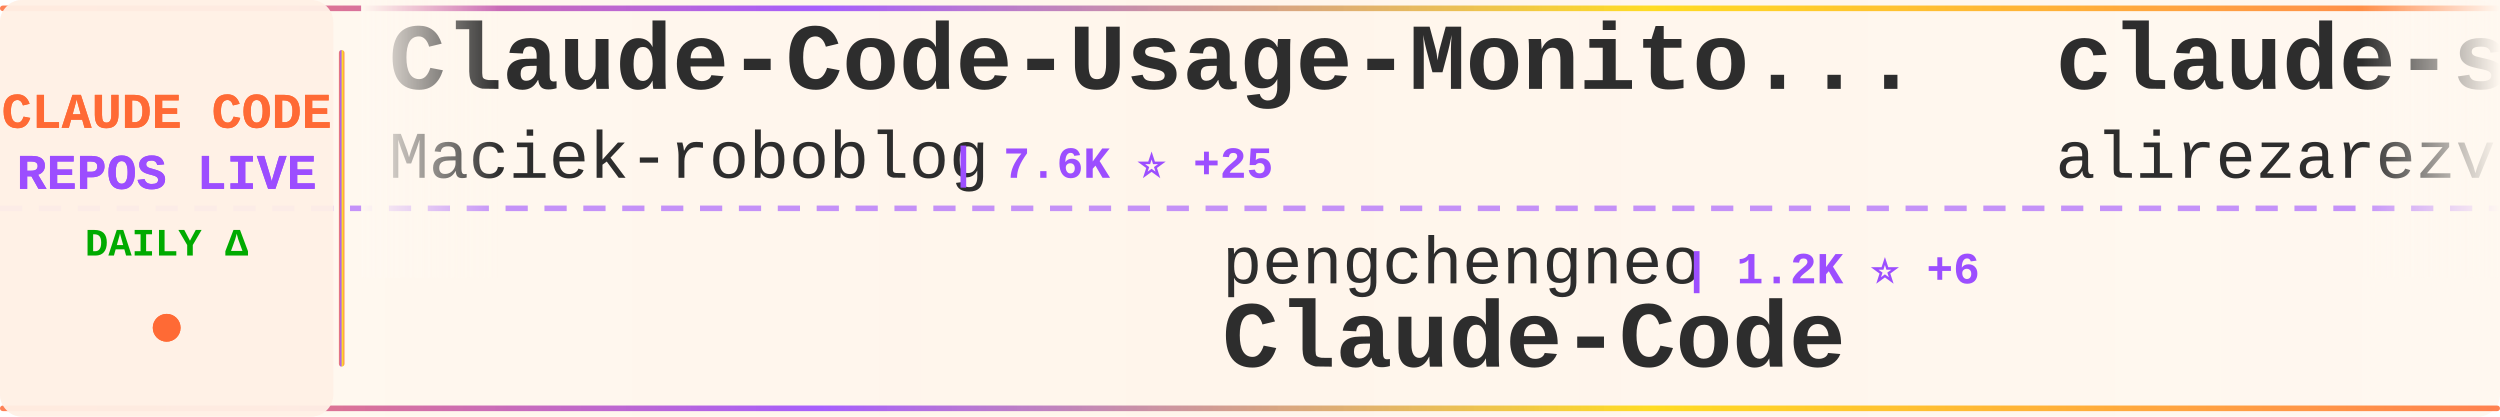
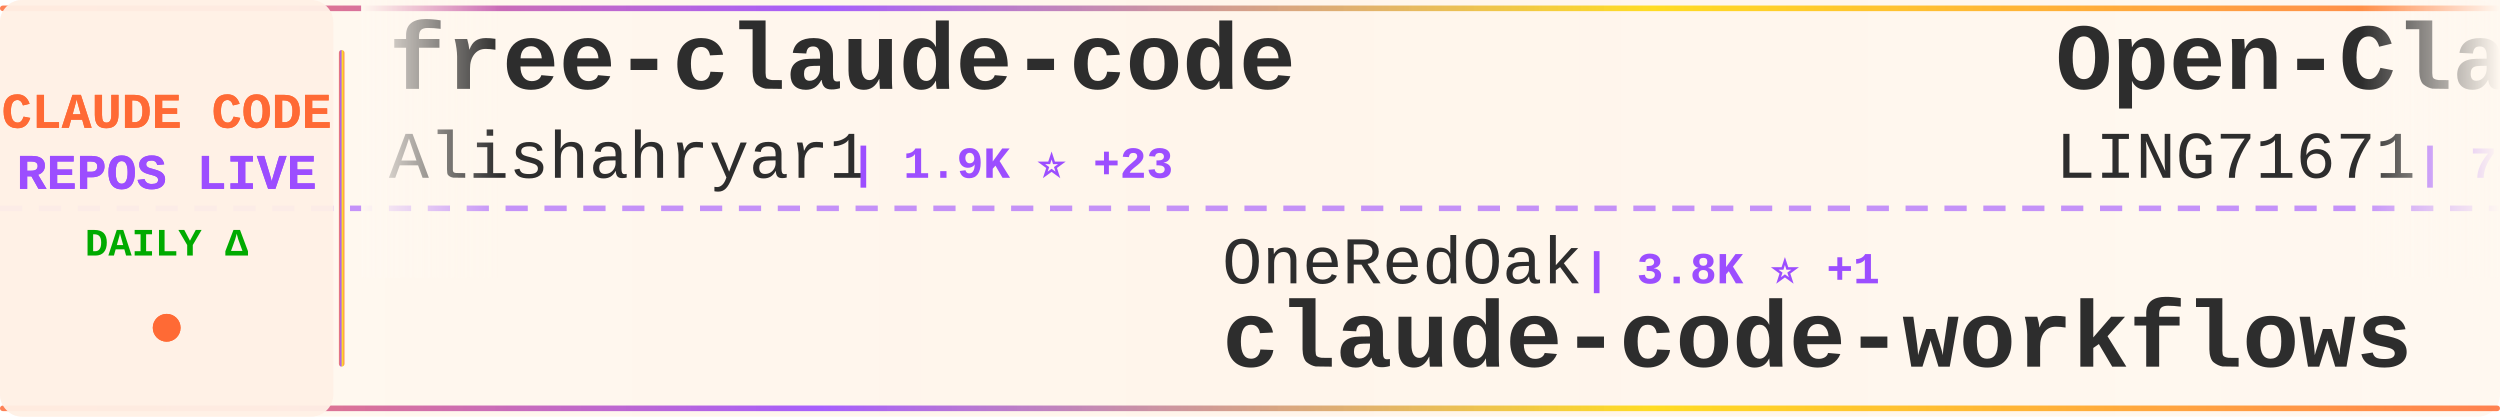
<svg xmlns="http://www.w3.org/2000/svg" width="900" height="150">
  <defs>
    <linearGradient id="tickerBg" x1="0%" y1="0%" x2="100%" y2="0%">
      <stop offset="0%" style="stop-color:#fff8f0;stop-opacity:0.98" />
      <stop offset="50%" style="stop-color:#fff5eb;stop-opacity:1" />
      <stop offset="100%" style="stop-color:#fff8f0;stop-opacity:0.98" />
    </linearGradient>
    <linearGradient id="borderGrad" x1="0%" y1="0%" x2="100%" y2="0%">
      <stop offset="0%" style="stop-color:#FF6B35;stop-opacity:0.85">
        <animate attributeName="stop-opacity" values="0.85;1;0.85" dur="2s" repeatCount="indefinite" />
      </stop>
      <stop offset="33%" style="stop-color:#9C4EFF;stop-opacity:0.9">
        <animate attributeName="stop-opacity" values="0.9;1;0.9" dur="2.2s" repeatCount="indefinite" />
      </stop>
      <stop offset="66%" style="stop-color:#FFD700;stop-opacity:0.85">
        <animate attributeName="stop-opacity" values="0.85;1;0.85" dur="1.8s" repeatCount="indefinite" />
      </stop>
      <stop offset="100%" style="stop-color:#FF6B35;stop-opacity:0.85">
        <animate attributeName="stop-opacity" values="0.85;1;0.85" dur="2s" repeatCount="indefinite" />
      </stop>
    </linearGradient>
    <filter id="textGlow">
      <feGaussianBlur stdDeviation="0.15" result="coloredBlur" />
      <feMerge>
        <feMergeNode in="coloredBlur" />
        <feMergeNode in="SourceGraphic" />
      </feMerge>
    </filter>
    <filter id="metricGlow">
      <feGaussianBlur stdDeviation="0.2" result="coloredBlur" />
      <feMerge>
        <feMergeNode in="coloredBlur" />
        <feMergeNode in="SourceGraphic" />
      </feMerge>
    </filter>
    <linearGradient id="leftFade" x1="0%" y1="0%" x2="100%" y2="0%">
      <stop offset="0%" style="stop-color:#fff8f0;stop-opacity:1" />
      <stop offset="100%" style="stop-color:#fff8f0;stop-opacity:0" />
    </linearGradient>
    <linearGradient id="rightFade" x1="0%" y1="0%" x2="100%" y2="0%">
      <stop offset="0%" style="stop-color:#fff8f0;stop-opacity:0" />
      <stop offset="100%" style="stop-color:#fff8f0;stop-opacity:1" />
    </linearGradient>
  </defs>
  <rect width="900" height="150" fill="url(#tickerBg)" rx="8" />
  <rect x="0" y="2" width="900" height="2" fill="url(#borderGrad)" rx="1" />
  <rect x="0" y="146" width="900" height="2" fill="url(#borderGrad)" rx="1" />
  <line x1="0" y1="75" x2="900" y2="75" stroke="#9C4EFF" stroke-width="2" stroke-dasharray="8 6" opacity="0.6" />
  <rect x="0" y="0" width="120" height="150" fill="#fff0e6" opacity="0.95" rx="8" />
  <text x="60" y="46" font-family="'Courier New', monospace" font-size="18" font-weight="bold" fill="#FF6B35" text-anchor="middle" filter="url(#textGlow)">
    CLAUDE CODE
  </text>
  <text x="60" y="68" font-family="'Courier New', monospace" font-size="18" font-weight="bold" fill="#9C4EFF" text-anchor="middle" filter="url(#textGlow)">
    REPOS LIVE
  </text>
  <text x="60" y="92" font-family="'Courier New', monospace" font-size="14" font-weight="bold" fill="#00aa00" text-anchor="middle">
    DAILY Δ
  </text>
  <circle cx="60" cy="118" r="5" fill="#FF6B35" filter="url(#metricGlow)">
    <animate attributeName="r" values="4;6;4" dur="1.5s" repeatCount="indefinite" />
    <animate attributeName="opacity" values="0.6;1;0.6" dur="1.5s" repeatCount="indefinite" />
  </circle>
  <rect x="122" y="18" width="2" height="114" fill="url(#borderGrad)" rx="1" />
  <clipPath id="tickerClip">
    <rect x="130" y="0" width="770" height="150" />
  </clipPath>
  <g clip-path="url(#tickerClip)">
    <g id="tickerItems">
      <animateTransform attributeName="transform" attributeType="XML" type="translate" from="0 0" to="-3000 0" dur="54s" repeatCount="indefinite" />
      <g transform="translate(0, 0)">
-         <text x="140" y="32" font-family="'Courier New', monospace" font-size="34" font-weight="bold" fill="#2d2d2d">Claude-Code-Usage-Monito...</text>
-         <text x="140" y="64" font-family="'Courier New', monospace" font-size="24" font-weight="normal" fill="#2d2d2d" opacity="1.0">Maciek-roboblog</text>
-         <text x="342" y="64" font-family="'Courier New', monospace" font-size="16" font-weight="bold" fill="#9C4EFF"> | 7.6K ⭐ +25</text>
+         <text x="140" y="32" font-family="'Courier New', monospace" font-size="34" font-weight="bold" fill="#2d2d2d">free-claude-code</text>
+         <text x="140" y="64" font-family="'Courier New', monospace" font-size="24" font-weight="normal" fill="#2d2d2d" opacity="1.0">Alishahryar1</text>
+         <text x="306" y="64" font-family="'Courier New', monospace" font-size="16" font-weight="bold" fill="#9C4EFF"> | 1.9K ⭐ +23</text>
      </g>
      <g transform="translate(300, 0)">
-         <text x="140" y="102" font-family="'Courier New', monospace" font-size="24" font-weight="normal" fill="#2d2d2d" opacity="1.0">pengchengneo</text>
-         <text x="306" y="102" font-family="'Courier New', monospace" font-size="16" font-weight="bold" fill="#9C4EFF"> | 1.2K ⭐ +6</text>
-         <text x="140" y="132" font-family="'Courier New', monospace" font-size="34" font-weight="bold" fill="#2d2d2d">Claude-Code</text>
+         <text x="140" y="102" font-family="'Courier New', monospace" font-size="24" font-weight="normal" fill="#2d2d2d" opacity="1.0">OneRedOak</text>
+         <text x="270" y="102" font-family="'Courier New', monospace" font-size="16" font-weight="bold" fill="#9C4EFF"> | 3.8K ⭐ +1</text>
+         <text x="140" y="132" font-family="'Courier New', monospace" font-size="34" font-weight="bold" fill="#2d2d2d">claude-code-workflows</text>
      </g>
      <g transform="translate(600, 0)">
-         <text x="140" y="32" font-family="'Courier New', monospace" font-size="34" font-weight="bold" fill="#2d2d2d">claude-skills</text>
-         <text x="140" y="64" font-family="'Courier New', monospace" font-size="24" font-weight="normal" fill="#2d2d2d" opacity="1.0">alirezarezvani</text>
-         <text x="330" y="64" font-family="'Courier New', monospace" font-size="16" font-weight="bold" fill="#9C4EFF"> | 11.2K ⭐ +194</text>
+         <text x="140" y="32" font-family="'Courier New', monospace" font-size="34" font-weight="bold" fill="#2d2d2d">Open-ClaudeCode</text>
+         <text x="140" y="64" font-family="'Courier New', monospace" font-size="24" font-weight="normal" fill="#2d2d2d" opacity="1.0">LING71671</text>
+         <text x="270" y="64" font-family="'Courier New', monospace" font-size="16" font-weight="bold" fill="#9C4EFF"> | 744 ⭐ +1</text>
      </g>
      <g transform="translate(900, 0)">
-         <text x="140" y="102" font-family="'Courier New', monospace" font-size="24" font-weight="normal" fill="#2d2d2d" opacity="1.0">LING71671</text>
-         <text x="270" y="102" font-family="'Courier New', monospace" font-size="16" font-weight="bold" fill="#9C4EFF"> | 744 ⭐ +2</text>
-         <text x="140" y="132" font-family="'Courier New', monospace" font-size="34" font-weight="bold" fill="#2d2d2d">Open-ClaudeCode</text>
+         <text x="140" y="102" font-family="'Courier New', monospace" font-size="24" font-weight="normal" fill="#2d2d2d" opacity="1.0">pedrohcgs</text>
+         <text x="270" y="102" font-family="'Courier New', monospace" font-size="16" font-weight="bold" fill="#9C4EFF"> | 921 ⭐ +7</text>
+         <text x="140" y="132" font-family="'Courier New', monospace" font-size="34" font-weight="bold" fill="#2d2d2d">claude-code-my-workflow</text>
      </g>
      <g transform="translate(1200, 0)">
-         <text x="140" y="32" font-family="'Courier New', monospace" font-size="34" font-weight="bold" fill="#2d2d2d">claudecodeui</text>
-         <text x="140" y="64" font-family="'Courier New', monospace" font-size="24" font-weight="normal" fill="#2d2d2d" opacity="1.0">siteboon</text>
-         <text x="258" y="64" font-family="'Courier New', monospace" font-size="16" font-weight="bold" fill="#9C4EFF"> | 9.8K ⭐ +48</text>
+         <text x="140" y="32" font-family="'Courier New', monospace" font-size="34" font-weight="bold" fill="#2d2d2d">claude-code-action</text>
+         <text x="140" y="64" font-family="'Courier New', monospace" font-size="24" font-weight="normal" fill="#2d2d2d" opacity="1.0">anthropics</text>
+         <text x="282" y="64" font-family="'Courier New', monospace" font-size="16" font-weight="bold" fill="#9C4EFF"> | 7.1K ⭐ +32</text>
      </g>
      <g transform="translate(1500, 0)">
-         <text x="140" y="102" font-family="'Courier New', monospace" font-size="24" font-weight="normal" fill="#2d2d2d" opacity="1.0">huangserva</text>
-         <text x="282" y="102" font-family="'Courier New', monospace" font-size="16" font-weight="bold" fill="#9C4EFF"> | 552 ⭐ +1</text>
-         <text x="140" y="132" font-family="'Courier New', monospace" font-size="34" font-weight="bold" fill="#2d2d2d">claude-code-cli</text>
+         <text x="140" y="102" font-family="'Courier New', monospace" font-size="24" font-weight="normal" fill="#2d2d2d" opacity="1.0">Yuyz0112</text>
+         <text x="258" y="102" font-family="'Courier New', monospace" font-size="16" font-weight="bold" fill="#9C4EFF"> | 2.3K ⭐ +2</text>
+         <text x="140" y="132" font-family="'Courier New', monospace" font-size="34" font-weight="bold" fill="#2d2d2d">claude-code-reverse</text>
      </g>
      <g transform="translate(1800, 0)">
-         <text x="140" y="32" font-family="'Courier New', monospace" font-size="34" font-weight="bold" fill="#2d2d2d">claude-code-source-code-...</text>
-         <text x="140" y="64" font-family="'Courier New', monospace" font-size="24" font-weight="normal" fill="#2d2d2d" opacity="1.0">ghuntley</text>
-         <text x="258" y="64" font-family="'Courier New', monospace" font-size="16" font-weight="bold" fill="#9C4EFF"> | 972 ⭐ +1</text>
+         <text x="140" y="32" font-family="'Courier New', monospace" font-size="34" font-weight="bold" fill="#2d2d2d">claude-code-ultimate-gui...</text>
+         <text x="140" y="64" font-family="'Courier New', monospace" font-size="24" font-weight="normal" fill="#2d2d2d" opacity="1.0">FlorianBruniaux</text>
+         <text x="342" y="64" font-family="'Courier New', monospace" font-size="16" font-weight="bold" fill="#9C4EFF"> | 3.5K ⭐ +70</text>
      </g>
      <g transform="translate(2100, 0)">
-         <text x="140" y="102" font-family="'Courier New', monospace" font-size="24" font-weight="normal" fill="#2d2d2d" opacity="1.0">anthropics</text>
-         <text x="282" y="102" font-family="'Courier New', monospace" font-size="16" font-weight="bold" fill="#9C4EFF"> | 117.8K ⭐ +757</text>
-         <text x="140" y="132" font-family="'Courier New', monospace" font-size="34" font-weight="bold" fill="#2d2d2d">skills</text>
+         <text x="140" y="102" font-family="'Courier New', monospace" font-size="24" font-weight="normal" fill="#2d2d2d" opacity="1.0">ding113</text>
+         <text x="246" y="102" font-family="'Courier New', monospace" font-size="16" font-weight="bold" fill="#9C4EFF"> | 2.5K ⭐ +30</text>
+         <text x="140" y="132" font-family="'Courier New', monospace" font-size="34" font-weight="bold" fill="#2d2d2d">claude-code-hub</text>
      </g>
      <g transform="translate(2400, 0)">
-         <text x="140" y="32" font-family="'Courier New', monospace" font-size="34" font-weight="bold" fill="#2d2d2d">claude-code-my-workflow</text>
-         <text x="140" y="64" font-family="'Courier New', monospace" font-size="24" font-weight="normal" fill="#2d2d2d" opacity="1.0">pedrohcgs</text>
-         <text x="270" y="64" font-family="'Courier New', monospace" font-size="16" font-weight="bold" fill="#9C4EFF"> | 920 ⭐ +6</text>
+         <text x="140" y="32" font-family="'Courier New', monospace" font-size="34" font-weight="bold" fill="#2d2d2d">claude-code-tudou</text>
+         <text x="140" y="64" font-family="'Courier New', monospace" font-size="24" font-weight="normal" fill="#2d2d2d" opacity="1.0">AICoderTudou</text>
+         <text x="306" y="64" font-family="'Courier New', monospace" font-size="16" font-weight="bold" fill="#9C4EFF"> | 480 ⭐ +2</text>
      </g>
      <g transform="translate(2700, 0)">
-         <text x="140" y="102" font-family="'Courier New', monospace" font-size="24" font-weight="normal" fill="#2d2d2d" opacity="1.0">carlvellotti</text>
-         <text x="306" y="102" font-family="'Courier New', monospace" font-size="16" font-weight="bold" fill="#9C4EFF"> | 1.9K ⭐ +11</text>
-         <text x="140" y="132" font-family="'Courier New', monospace" font-size="34" font-weight="bold" fill="#2d2d2d">claude-code-pm-course</text>
+         <text x="140" y="102" font-family="'Courier New', monospace" font-size="24" font-weight="normal" fill="#2d2d2d" opacity="1.0">garrytan</text>
+         <text x="258" y="102" font-family="'Courier New', monospace" font-size="16" font-weight="bold" fill="#9C4EFF"> | 73.0K ⭐ +870</text>
+         <text x="140" y="132" font-family="'Courier New', monospace" font-size="34" font-weight="bold" fill="#2d2d2d">gstack</text>
      </g>
      <g transform="translate(3000, 0)">
-         <text x="140" y="32" font-family="'Courier New', monospace" font-size="34" font-weight="bold" fill="#2d2d2d">Claude-Code-Usage-Monito...</text>
-         <text x="140" y="64" font-family="'Courier New', monospace" font-size="24" font-weight="normal" fill="#2d2d2d" opacity="1.0">Maciek-roboblog</text>
-         <text x="342" y="64" font-family="'Courier New', monospace" font-size="16" font-weight="bold" fill="#9C4EFF"> | 7.6K ⭐ +25</text>
+         <text x="140" y="32" font-family="'Courier New', monospace" font-size="34" font-weight="bold" fill="#2d2d2d">free-claude-code</text>
+         <text x="140" y="64" font-family="'Courier New', monospace" font-size="24" font-weight="normal" fill="#2d2d2d" opacity="1.0">Alishahryar1</text>
+         <text x="306" y="64" font-family="'Courier New', monospace" font-size="16" font-weight="bold" fill="#9C4EFF"> | 1.9K ⭐ +23</text>
      </g>
      <g transform="translate(3300, 0)">
-         <text x="140" y="102" font-family="'Courier New', monospace" font-size="24" font-weight="normal" fill="#2d2d2d" opacity="1.0">pengchengneo</text>
-         <text x="306" y="102" font-family="'Courier New', monospace" font-size="16" font-weight="bold" fill="#9C4EFF"> | 1.2K ⭐ +6</text>
-         <text x="140" y="132" font-family="'Courier New', monospace" font-size="34" font-weight="bold" fill="#2d2d2d">Claude-Code</text>
+         <text x="140" y="102" font-family="'Courier New', monospace" font-size="24" font-weight="normal" fill="#2d2d2d" opacity="1.0">OneRedOak</text>
+         <text x="270" y="102" font-family="'Courier New', monospace" font-size="16" font-weight="bold" fill="#9C4EFF"> | 3.8K ⭐ +1</text>
+         <text x="140" y="132" font-family="'Courier New', monospace" font-size="34" font-weight="bold" fill="#2d2d2d">claude-code-workflows</text>
      </g>
      <g transform="translate(3600, 0)">
-         <text x="140" y="32" font-family="'Courier New', monospace" font-size="34" font-weight="bold" fill="#2d2d2d">claude-skills</text>
-         <text x="140" y="64" font-family="'Courier New', monospace" font-size="24" font-weight="normal" fill="#2d2d2d" opacity="1.0">alirezarezvani</text>
-         <text x="330" y="64" font-family="'Courier New', monospace" font-size="16" font-weight="bold" fill="#9C4EFF"> | 11.2K ⭐ +194</text>
+         <text x="140" y="32" font-family="'Courier New', monospace" font-size="34" font-weight="bold" fill="#2d2d2d">Open-ClaudeCode</text>
+         <text x="140" y="64" font-family="'Courier New', monospace" font-size="24" font-weight="normal" fill="#2d2d2d" opacity="1.0">LING71671</text>
+         <text x="270" y="64" font-family="'Courier New', monospace" font-size="16" font-weight="bold" fill="#9C4EFF"> | 744 ⭐ +1</text>
      </g>
      <g transform="translate(3900, 0)">
-         <text x="140" y="102" font-family="'Courier New', monospace" font-size="24" font-weight="normal" fill="#2d2d2d" opacity="1.0">LING71671</text>
-         <text x="270" y="102" font-family="'Courier New', monospace" font-size="16" font-weight="bold" fill="#9C4EFF"> | 744 ⭐ +2</text>
-         <text x="140" y="132" font-family="'Courier New', monospace" font-size="34" font-weight="bold" fill="#2d2d2d">Open-ClaudeCode</text>
+         <text x="140" y="102" font-family="'Courier New', monospace" font-size="24" font-weight="normal" fill="#2d2d2d" opacity="1.0">pedrohcgs</text>
+         <text x="270" y="102" font-family="'Courier New', monospace" font-size="16" font-weight="bold" fill="#9C4EFF"> | 921 ⭐ +7</text>
+         <text x="140" y="132" font-family="'Courier New', monospace" font-size="34" font-weight="bold" fill="#2d2d2d">claude-code-my-workflow</text>
      </g>
    </g>
  </g>
  <rect x="130" y="0" width="50" height="100" fill="url(#leftFade)" />
  <rect x="850" y="0" width="50" height="100" fill="url(#rightFade)" />
</svg>
